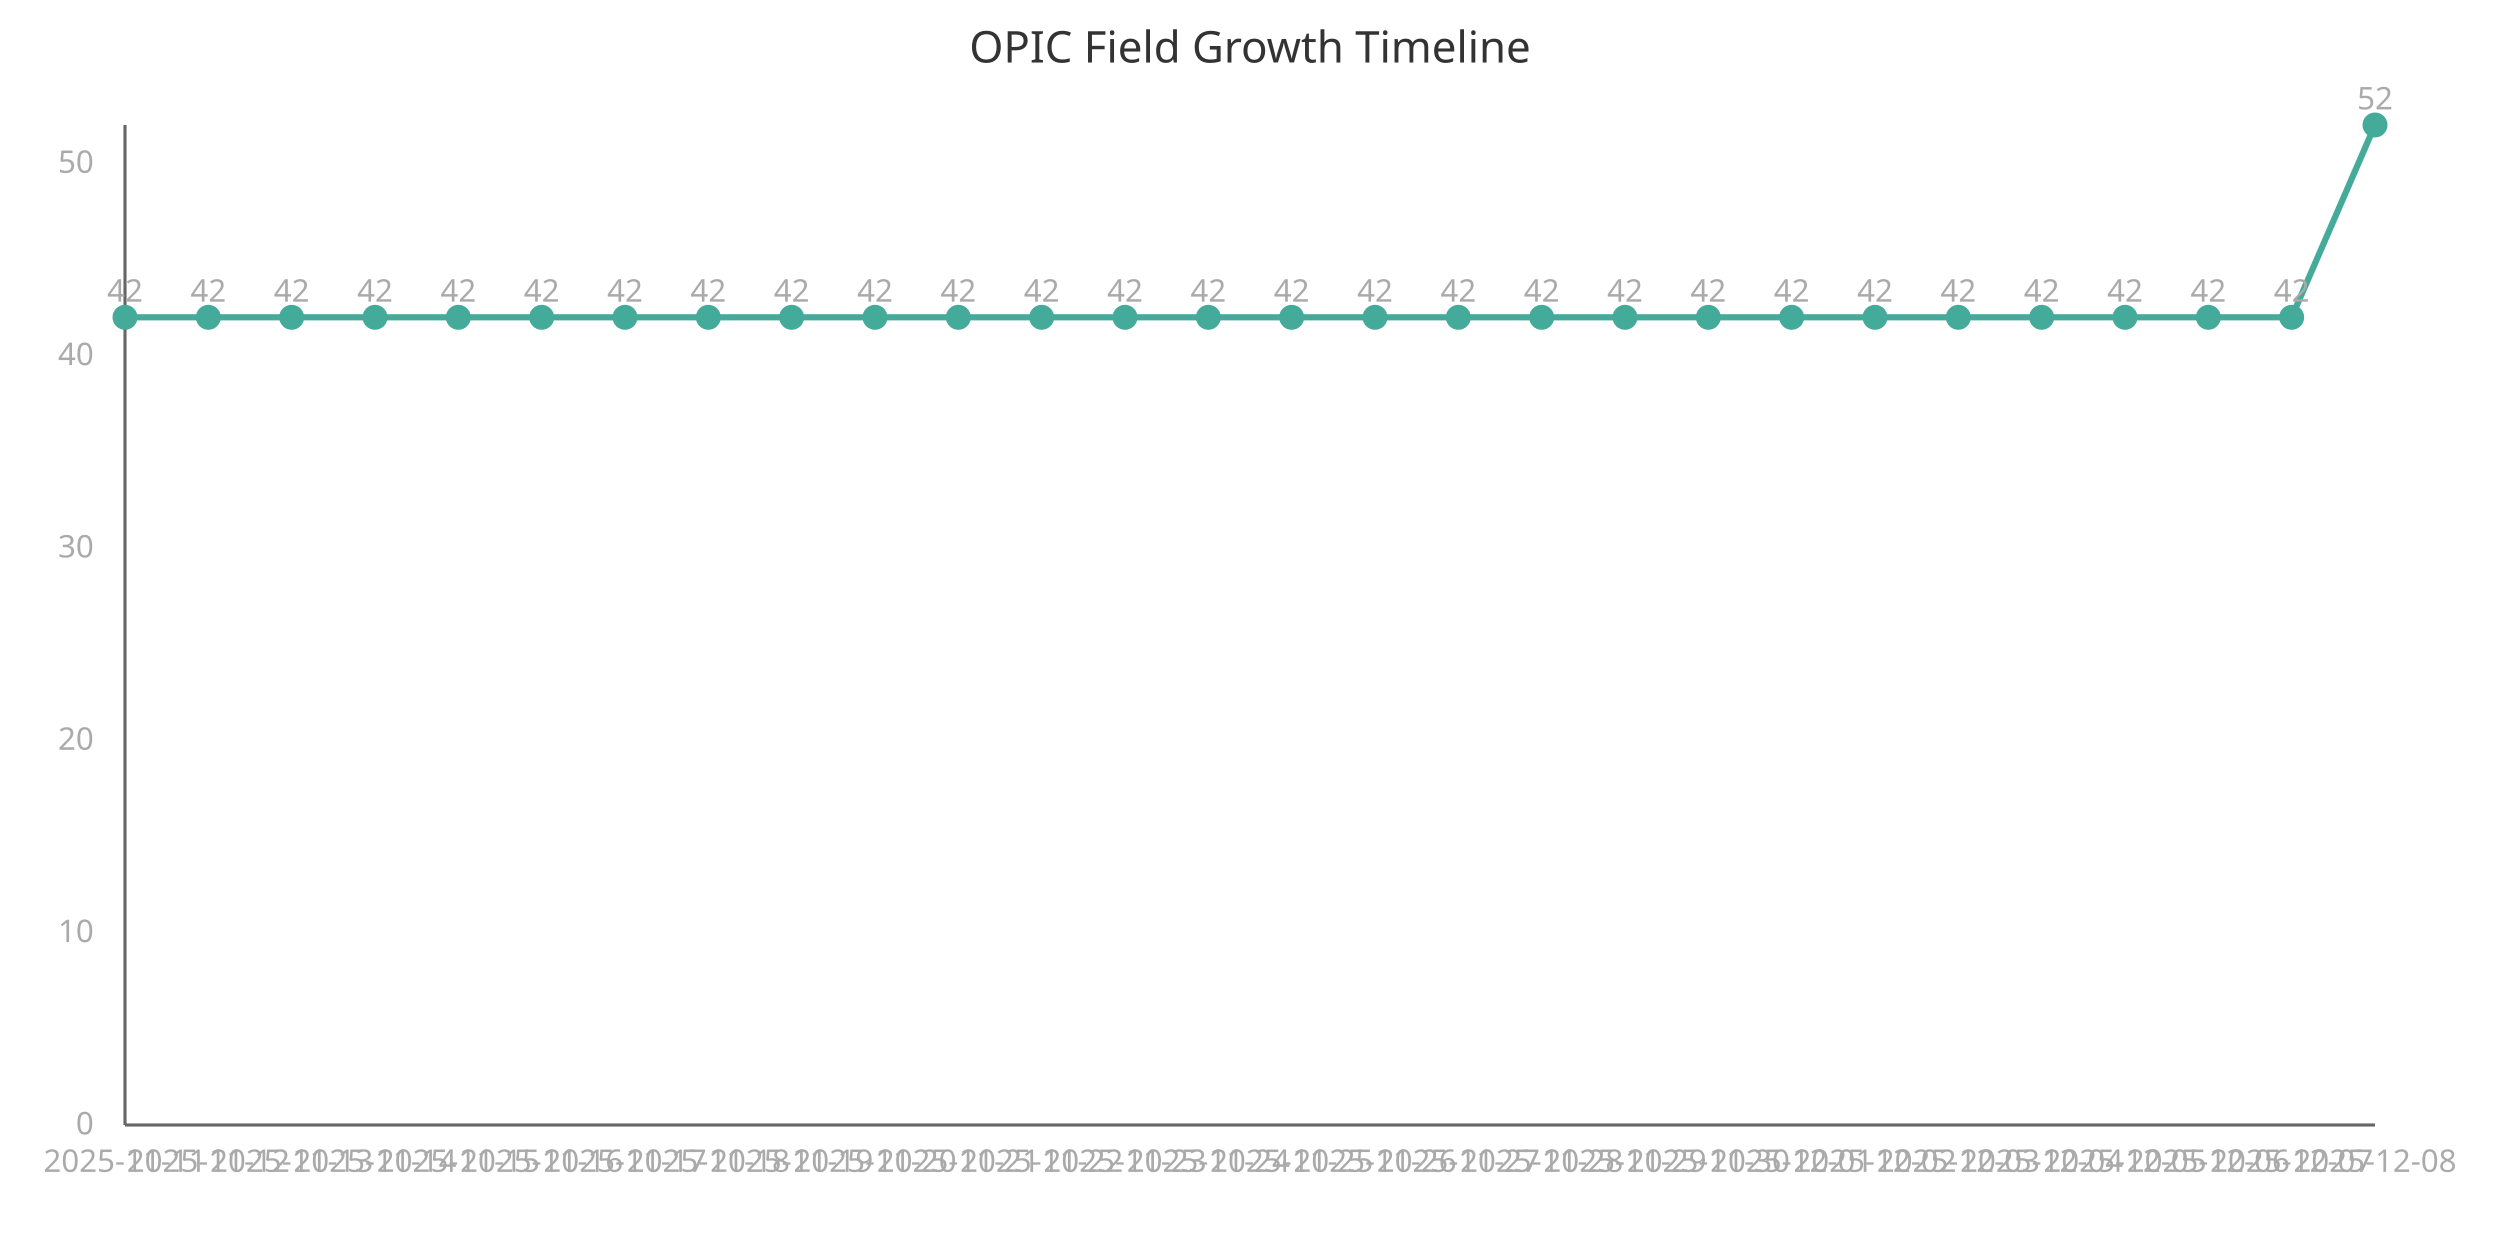
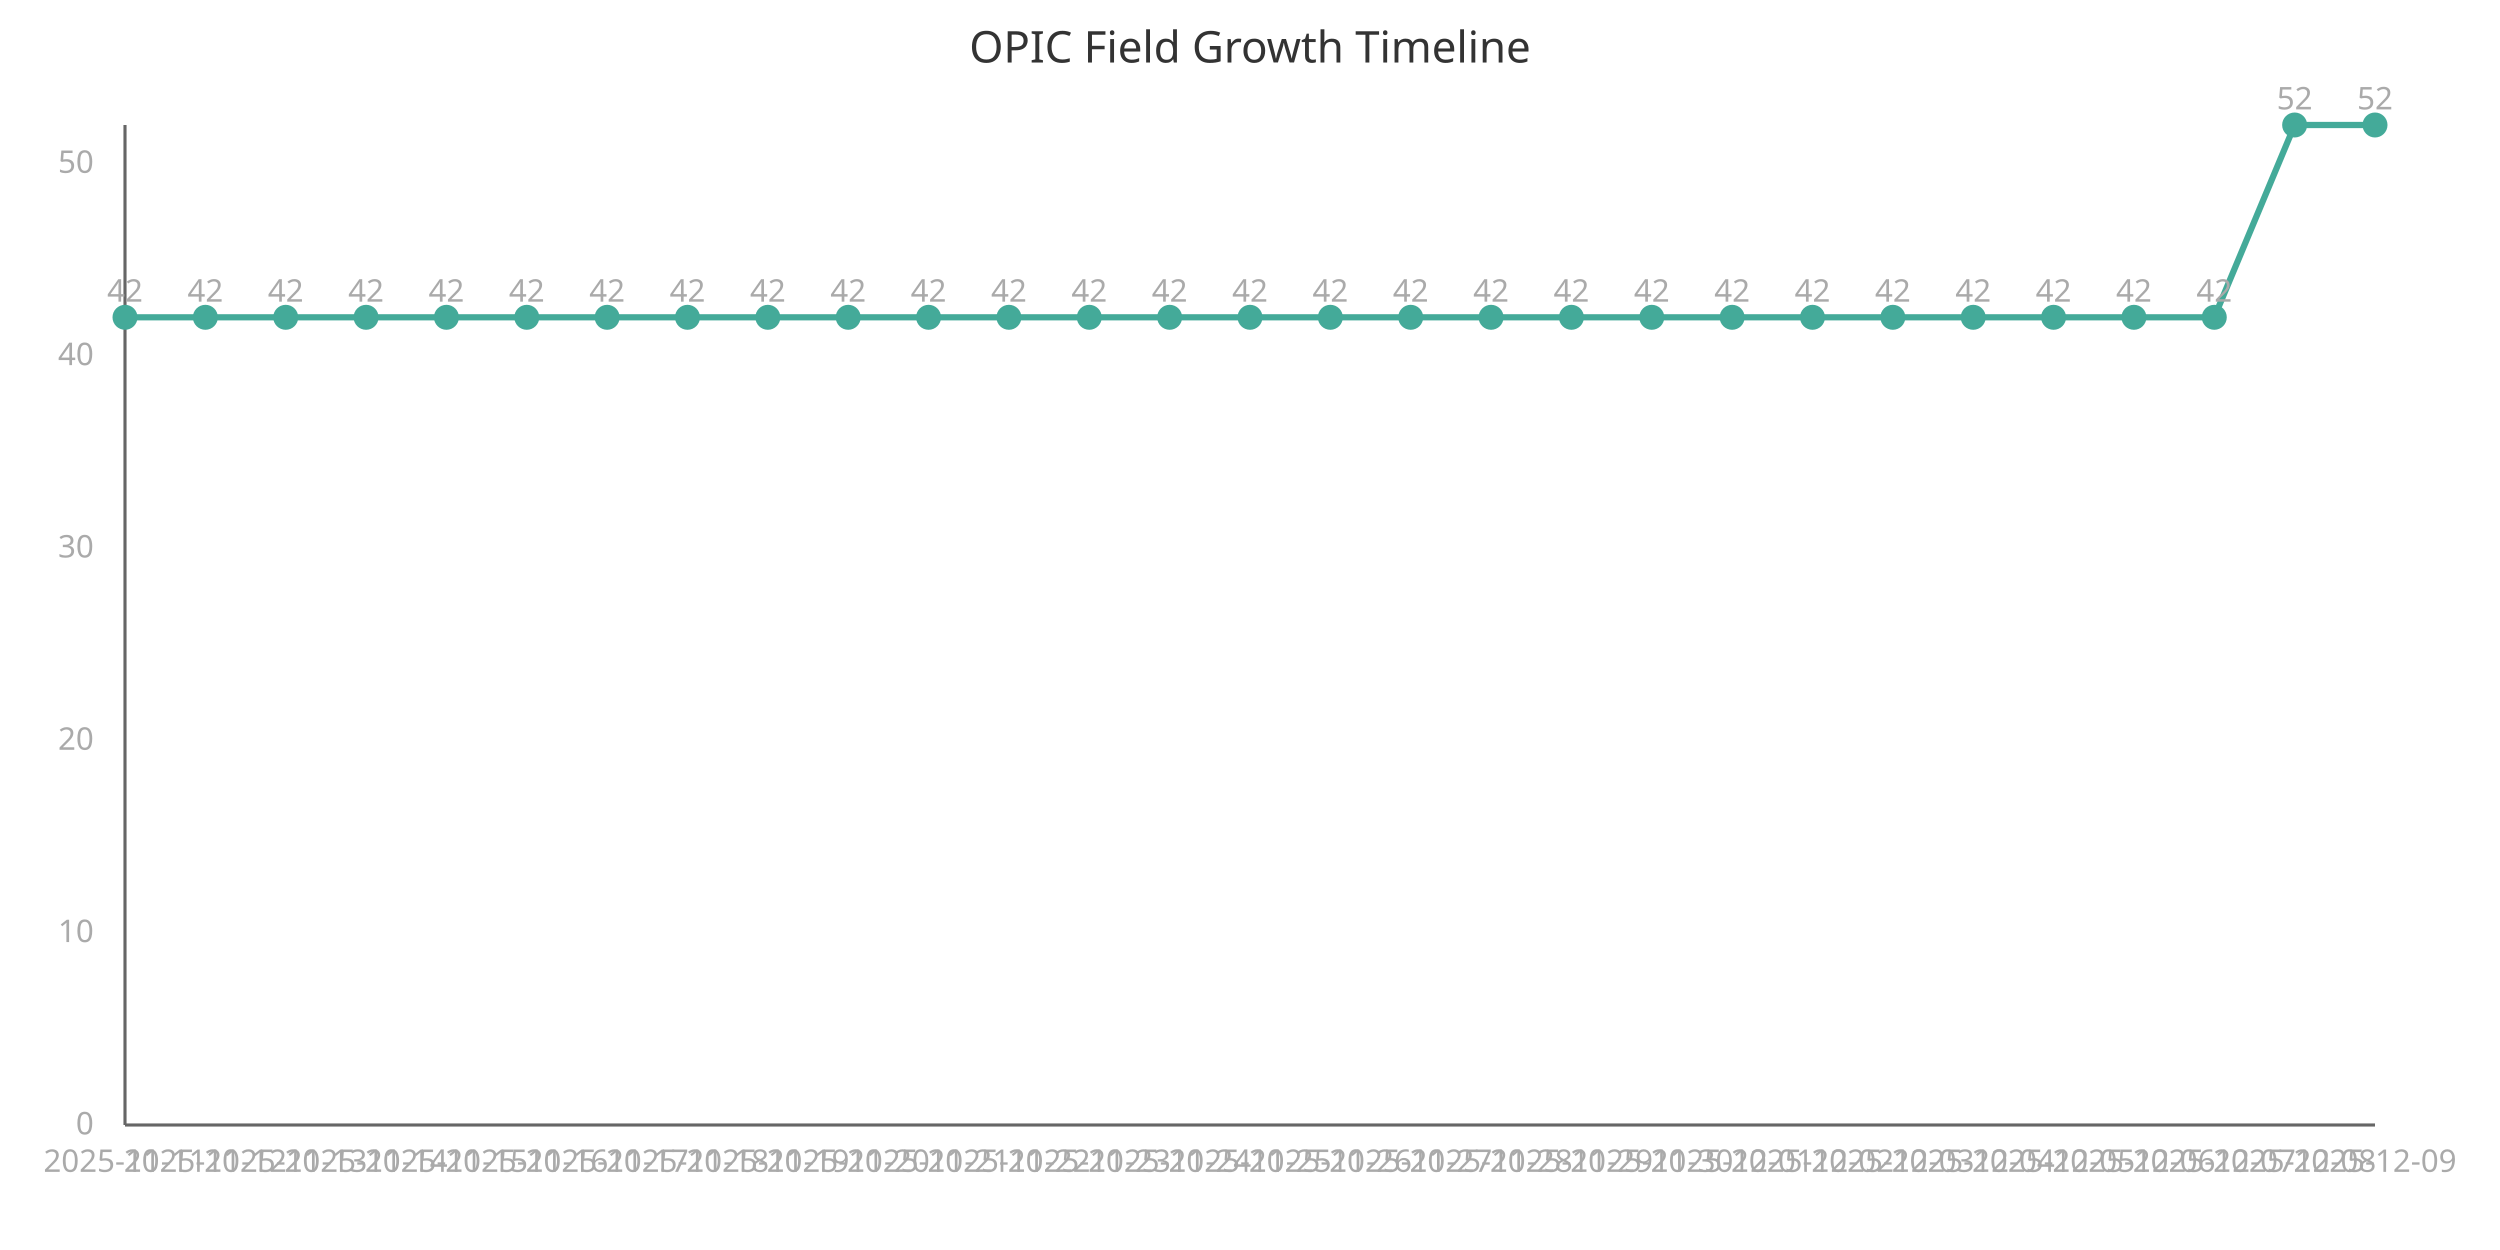
<svg xmlns="http://www.w3.org/2000/svg" width="800" height="400" viewBox="0 0 800 400">
  <style>
    .axis{stroke:#666;stroke-width:1}
    .line{stroke:#4a9;stroke-width:2;fill:none}
    .point{fill:#4a9;r:4}
    .label{font:10px sans-serif;fill:#aaa}
    .title{font:14px sans-serif;fill:#333}
  </style>
  <text x="400" y="20" class="title" text-anchor="middle">OPIC Field Growth Timeline</text>
  <line x1="40" y1="40" x2="40" y2="360" class="axis" />
  <line x1="40" y1="360" x2="760" y2="360" class="axis" />
-   <path d="M 40.0,101.538 L 66.667,101.538 L 93.333,101.538 L 120.0,101.538 L 146.667,101.538 L 173.333,101.538 L 200.0,101.538 L 226.667,101.538 L 253.333,101.538 L 280.0,101.538 L 306.667,101.538 L 333.333,101.538 L 360.0,101.538 L 386.667,101.538 L 413.333,101.538 L 440.0,101.538 L 466.667,101.538 L 493.333,101.538 L 520.0,101.538 L 546.667,101.538 L 573.333,101.538 L 600.0,101.538 L 626.667,101.538 L 653.333,101.538 L 680.0,101.538 L 706.667,101.538 L 733.333,101.538 L 760.0,40.0" class="line" />
+   <path d="M 40.0,101.538 L 65.714,101.538 L 91.429,101.538 L 117.143,101.538 L 142.857,101.538 L 168.571,101.538 L 194.286,101.538 L 220.0,101.538 L 245.714,101.538 L 271.429,101.538 L 297.143,101.538 L 322.857,101.538 L 348.571,101.538 L 374.286,101.538 L 400.0,101.538 L 425.714,101.538 L 451.429,101.538 L 477.143,101.538 L 502.857,101.538 L 528.571,101.538 L 554.286,101.538 L 580.0,101.538 L 605.714,101.538 L 631.429,101.538 L 657.143,101.538 L 682.857,101.538 L 708.571,101.538 L 734.286,40.0 L 760.0,40.0" class="line" />
  <circle cx="40.0" cy="101.538" class="point" />
  <text x="40.0" y="375" class="label" text-anchor="middle">2025-11-11</text>
  <text x="40.0" y="96.538" class="label" text-anchor="middle">42</text>
-   <circle cx="66.667" cy="101.538" class="point" />
-   <text x="66.667" y="375" class="label" text-anchor="middle">2025-11-12</text>
-   <text x="66.667" y="96.538" class="label" text-anchor="middle">42</text>
-   <circle cx="93.333" cy="101.538" class="point" />
-   <text x="93.333" y="375" class="label" text-anchor="middle">2025-11-13</text>
-   <text x="93.333" y="96.538" class="label" text-anchor="middle">42</text>
-   <circle cx="120.0" cy="101.538" class="point" />
-   <text x="120.0" y="375" class="label" text-anchor="middle">2025-11-14</text>
-   <text x="120.0" y="96.538" class="label" text-anchor="middle">42</text>
-   <circle cx="146.667" cy="101.538" class="point" />
-   <text x="146.667" y="375" class="label" text-anchor="middle">2025-11-15</text>
-   <text x="146.667" y="96.538" class="label" text-anchor="middle">42</text>
-   <circle cx="173.333" cy="101.538" class="point" />
-   <text x="173.333" y="375" class="label" text-anchor="middle">2025-11-16</text>
-   <text x="173.333" y="96.538" class="label" text-anchor="middle">42</text>
-   <circle cx="200.0" cy="101.538" class="point" />
-   <text x="200.0" y="375" class="label" text-anchor="middle">2025-11-17</text>
-   <text x="200.0" y="96.538" class="label" text-anchor="middle">42</text>
-   <circle cx="226.667" cy="101.538" class="point" />
-   <text x="226.667" y="375" class="label" text-anchor="middle">2025-11-18</text>
-   <text x="226.667" y="96.538" class="label" text-anchor="middle">42</text>
-   <circle cx="253.333" cy="101.538" class="point" />
-   <text x="253.333" y="375" class="label" text-anchor="middle">2025-11-19</text>
-   <text x="253.333" y="96.538" class="label" text-anchor="middle">42</text>
-   <circle cx="280.0" cy="101.538" class="point" />
-   <text x="280.0" y="375" class="label" text-anchor="middle">2025-11-20</text>
-   <text x="280.0" y="96.538" class="label" text-anchor="middle">42</text>
-   <circle cx="306.667" cy="101.538" class="point" />
-   <text x="306.667" y="375" class="label" text-anchor="middle">2025-11-21</text>
-   <text x="306.667" y="96.538" class="label" text-anchor="middle">42</text>
-   <circle cx="333.333" cy="101.538" class="point" />
-   <text x="333.333" y="375" class="label" text-anchor="middle">2025-11-22</text>
-   <text x="333.333" y="96.538" class="label" text-anchor="middle">42</text>
-   <circle cx="360.0" cy="101.538" class="point" />
-   <text x="360.0" y="375" class="label" text-anchor="middle">2025-11-23</text>
-   <text x="360.0" y="96.538" class="label" text-anchor="middle">42</text>
-   <circle cx="386.667" cy="101.538" class="point" />
-   <text x="386.667" y="375" class="label" text-anchor="middle">2025-11-24</text>
-   <text x="386.667" y="96.538" class="label" text-anchor="middle">42</text>
-   <circle cx="413.333" cy="101.538" class="point" />
-   <text x="413.333" y="375" class="label" text-anchor="middle">2025-11-25</text>
-   <text x="413.333" y="96.538" class="label" text-anchor="middle">42</text>
-   <circle cx="440.0" cy="101.538" class="point" />
-   <text x="440.0" y="375" class="label" text-anchor="middle">2025-11-26</text>
-   <text x="440.0" y="96.538" class="label" text-anchor="middle">42</text>
-   <circle cx="466.667" cy="101.538" class="point" />
-   <text x="466.667" y="375" class="label" text-anchor="middle">2025-11-27</text>
-   <text x="466.667" y="96.538" class="label" text-anchor="middle">42</text>
-   <circle cx="493.333" cy="101.538" class="point" />
-   <text x="493.333" y="375" class="label" text-anchor="middle">2025-11-28</text>
-   <text x="493.333" y="96.538" class="label" text-anchor="middle">42</text>
-   <circle cx="520.0" cy="101.538" class="point" />
-   <text x="520.0" y="375" class="label" text-anchor="middle">2025-11-29</text>
-   <text x="520.0" y="96.538" class="label" text-anchor="middle">42</text>
-   <circle cx="546.667" cy="101.538" class="point" />
-   <text x="546.667" y="375" class="label" text-anchor="middle">2025-11-30</text>
-   <text x="546.667" y="96.538" class="label" text-anchor="middle">42</text>
-   <circle cx="573.333" cy="101.538" class="point" />
-   <text x="573.333" y="375" class="label" text-anchor="middle">2025-12-01</text>
-   <text x="573.333" y="96.538" class="label" text-anchor="middle">42</text>
-   <circle cx="600.0" cy="101.538" class="point" />
-   <text x="600.0" y="375" class="label" text-anchor="middle">2025-12-02</text>
-   <text x="600.0" y="96.538" class="label" text-anchor="middle">42</text>
-   <circle cx="626.667" cy="101.538" class="point" />
-   <text x="626.667" y="375" class="label" text-anchor="middle">2025-12-03</text>
-   <text x="626.667" y="96.538" class="label" text-anchor="middle">42</text>
-   <circle cx="653.333" cy="101.538" class="point" />
-   <text x="653.333" y="375" class="label" text-anchor="middle">2025-12-04</text>
-   <text x="653.333" y="96.538" class="label" text-anchor="middle">42</text>
-   <circle cx="680.0" cy="101.538" class="point" />
-   <text x="680.0" y="375" class="label" text-anchor="middle">2025-12-05</text>
-   <text x="680.0" y="96.538" class="label" text-anchor="middle">42</text>
-   <circle cx="706.667" cy="101.538" class="point" />
-   <text x="706.667" y="375" class="label" text-anchor="middle">2025-12-06</text>
-   <text x="706.667" y="96.538" class="label" text-anchor="middle">42</text>
-   <circle cx="733.333" cy="101.538" class="point" />
-   <text x="733.333" y="375" class="label" text-anchor="middle">2025-12-07</text>
-   <text x="733.333" y="96.538" class="label" text-anchor="middle">42</text>
+   <circle cx="65.714" cy="101.538" class="point" />
+   <text x="65.714" y="375" class="label" text-anchor="middle">2025-11-12</text>
+   <text x="65.714" y="96.538" class="label" text-anchor="middle">42</text>
+   <circle cx="91.429" cy="101.538" class="point" />
+   <text x="91.429" y="375" class="label" text-anchor="middle">2025-11-13</text>
+   <text x="91.429" y="96.538" class="label" text-anchor="middle">42</text>
+   <circle cx="117.143" cy="101.538" class="point" />
+   <text x="117.143" y="375" class="label" text-anchor="middle">2025-11-14</text>
+   <text x="117.143" y="96.538" class="label" text-anchor="middle">42</text>
+   <circle cx="142.857" cy="101.538" class="point" />
+   <text x="142.857" y="375" class="label" text-anchor="middle">2025-11-15</text>
+   <text x="142.857" y="96.538" class="label" text-anchor="middle">42</text>
+   <circle cx="168.571" cy="101.538" class="point" />
+   <text x="168.571" y="375" class="label" text-anchor="middle">2025-11-16</text>
+   <text x="168.571" y="96.538" class="label" text-anchor="middle">42</text>
+   <circle cx="194.286" cy="101.538" class="point" />
+   <text x="194.286" y="375" class="label" text-anchor="middle">2025-11-17</text>
+   <text x="194.286" y="96.538" class="label" text-anchor="middle">42</text>
+   <circle cx="220.0" cy="101.538" class="point" />
+   <text x="220.0" y="375" class="label" text-anchor="middle">2025-11-18</text>
+   <text x="220.0" y="96.538" class="label" text-anchor="middle">42</text>
+   <circle cx="245.714" cy="101.538" class="point" />
+   <text x="245.714" y="375" class="label" text-anchor="middle">2025-11-19</text>
+   <text x="245.714" y="96.538" class="label" text-anchor="middle">42</text>
+   <circle cx="271.429" cy="101.538" class="point" />
+   <text x="271.429" y="375" class="label" text-anchor="middle">2025-11-20</text>
+   <text x="271.429" y="96.538" class="label" text-anchor="middle">42</text>
+   <circle cx="297.143" cy="101.538" class="point" />
+   <text x="297.143" y="375" class="label" text-anchor="middle">2025-11-21</text>
+   <text x="297.143" y="96.538" class="label" text-anchor="middle">42</text>
+   <circle cx="322.857" cy="101.538" class="point" />
+   <text x="322.857" y="375" class="label" text-anchor="middle">2025-11-22</text>
+   <text x="322.857" y="96.538" class="label" text-anchor="middle">42</text>
+   <circle cx="348.571" cy="101.538" class="point" />
+   <text x="348.571" y="375" class="label" text-anchor="middle">2025-11-23</text>
+   <text x="348.571" y="96.538" class="label" text-anchor="middle">42</text>
+   <circle cx="374.286" cy="101.538" class="point" />
+   <text x="374.286" y="375" class="label" text-anchor="middle">2025-11-24</text>
+   <text x="374.286" y="96.538" class="label" text-anchor="middle">42</text>
+   <circle cx="400.0" cy="101.538" class="point" />
+   <text x="400.0" y="375" class="label" text-anchor="middle">2025-11-25</text>
+   <text x="400.0" y="96.538" class="label" text-anchor="middle">42</text>
+   <circle cx="425.714" cy="101.538" class="point" />
+   <text x="425.714" y="375" class="label" text-anchor="middle">2025-11-26</text>
+   <text x="425.714" y="96.538" class="label" text-anchor="middle">42</text>
+   <circle cx="451.429" cy="101.538" class="point" />
+   <text x="451.429" y="375" class="label" text-anchor="middle">2025-11-27</text>
+   <text x="451.429" y="96.538" class="label" text-anchor="middle">42</text>
+   <circle cx="477.143" cy="101.538" class="point" />
+   <text x="477.143" y="375" class="label" text-anchor="middle">2025-11-28</text>
+   <text x="477.143" y="96.538" class="label" text-anchor="middle">42</text>
+   <circle cx="502.857" cy="101.538" class="point" />
+   <text x="502.857" y="375" class="label" text-anchor="middle">2025-11-29</text>
+   <text x="502.857" y="96.538" class="label" text-anchor="middle">42</text>
+   <circle cx="528.571" cy="101.538" class="point" />
+   <text x="528.571" y="375" class="label" text-anchor="middle">2025-11-30</text>
+   <text x="528.571" y="96.538" class="label" text-anchor="middle">42</text>
+   <circle cx="554.286" cy="101.538" class="point" />
+   <text x="554.286" y="375" class="label" text-anchor="middle">2025-12-01</text>
+   <text x="554.286" y="96.538" class="label" text-anchor="middle">42</text>
+   <circle cx="580.0" cy="101.538" class="point" />
+   <text x="580.0" y="375" class="label" text-anchor="middle">2025-12-02</text>
+   <text x="580.0" y="96.538" class="label" text-anchor="middle">42</text>
+   <circle cx="605.714" cy="101.538" class="point" />
+   <text x="605.714" y="375" class="label" text-anchor="middle">2025-12-03</text>
+   <text x="605.714" y="96.538" class="label" text-anchor="middle">42</text>
+   <circle cx="631.429" cy="101.538" class="point" />
+   <text x="631.429" y="375" class="label" text-anchor="middle">2025-12-04</text>
+   <text x="631.429" y="96.538" class="label" text-anchor="middle">42</text>
+   <circle cx="657.143" cy="101.538" class="point" />
+   <text x="657.143" y="375" class="label" text-anchor="middle">2025-12-05</text>
+   <text x="657.143" y="96.538" class="label" text-anchor="middle">42</text>
+   <circle cx="682.857" cy="101.538" class="point" />
+   <text x="682.857" y="375" class="label" text-anchor="middle">2025-12-06</text>
+   <text x="682.857" y="96.538" class="label" text-anchor="middle">42</text>
+   <circle cx="708.571" cy="101.538" class="point" />
+   <text x="708.571" y="375" class="label" text-anchor="middle">2025-12-07</text>
+   <text x="708.571" y="96.538" class="label" text-anchor="middle">42</text>
+   <circle cx="734.286" cy="40.0" class="point" />
+   <text x="734.286" y="375" class="label" text-anchor="middle">2025-12-08</text>
+   <text x="734.286" y="35.0" class="label" text-anchor="middle">52</text>
  <circle cx="760.0" cy="40.0" class="point" />
-   <text x="760.0" y="375" class="label" text-anchor="middle">2025-12-08</text>
+   <text x="760.0" y="375" class="label" text-anchor="middle">2025-12-09</text>
  <text x="760.0" y="35.0" class="label" text-anchor="middle">52</text>
  <text x="30" y="363.0" class="label" text-anchor="end">0</text>
  <text x="30" y="301.462" class="label" text-anchor="end">10</text>
  <text x="30" y="239.923" class="label" text-anchor="end">20</text>
  <text x="30" y="178.385" class="label" text-anchor="end">30</text>
  <text x="30" y="116.846" class="label" text-anchor="end">40</text>
  <text x="30" y="55.308" class="label" text-anchor="end">50</text>
</svg>
